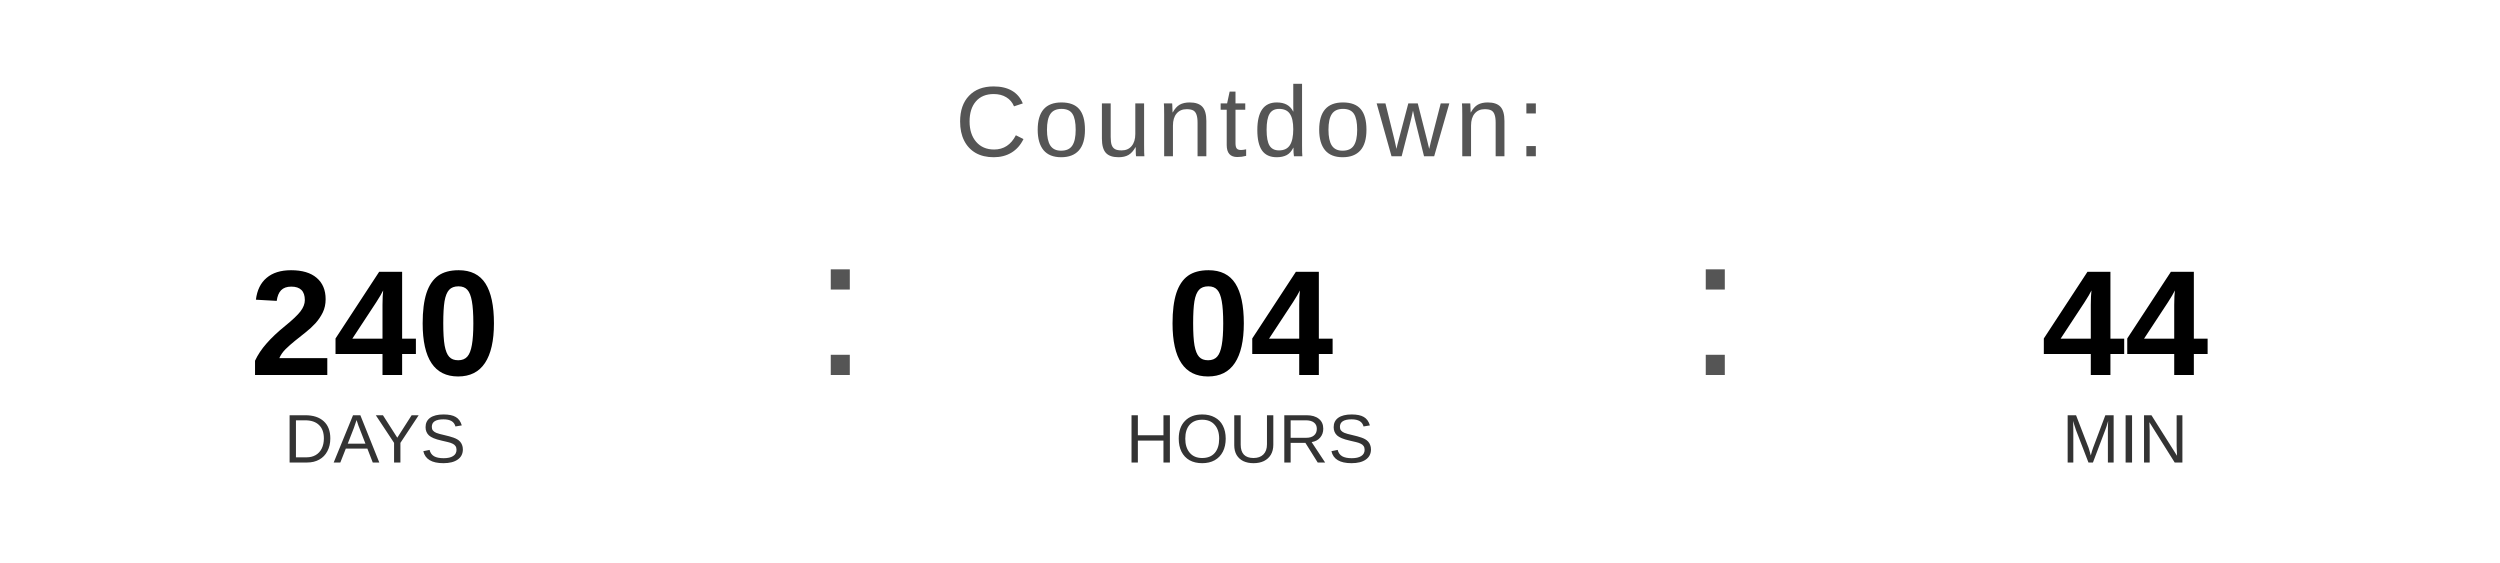
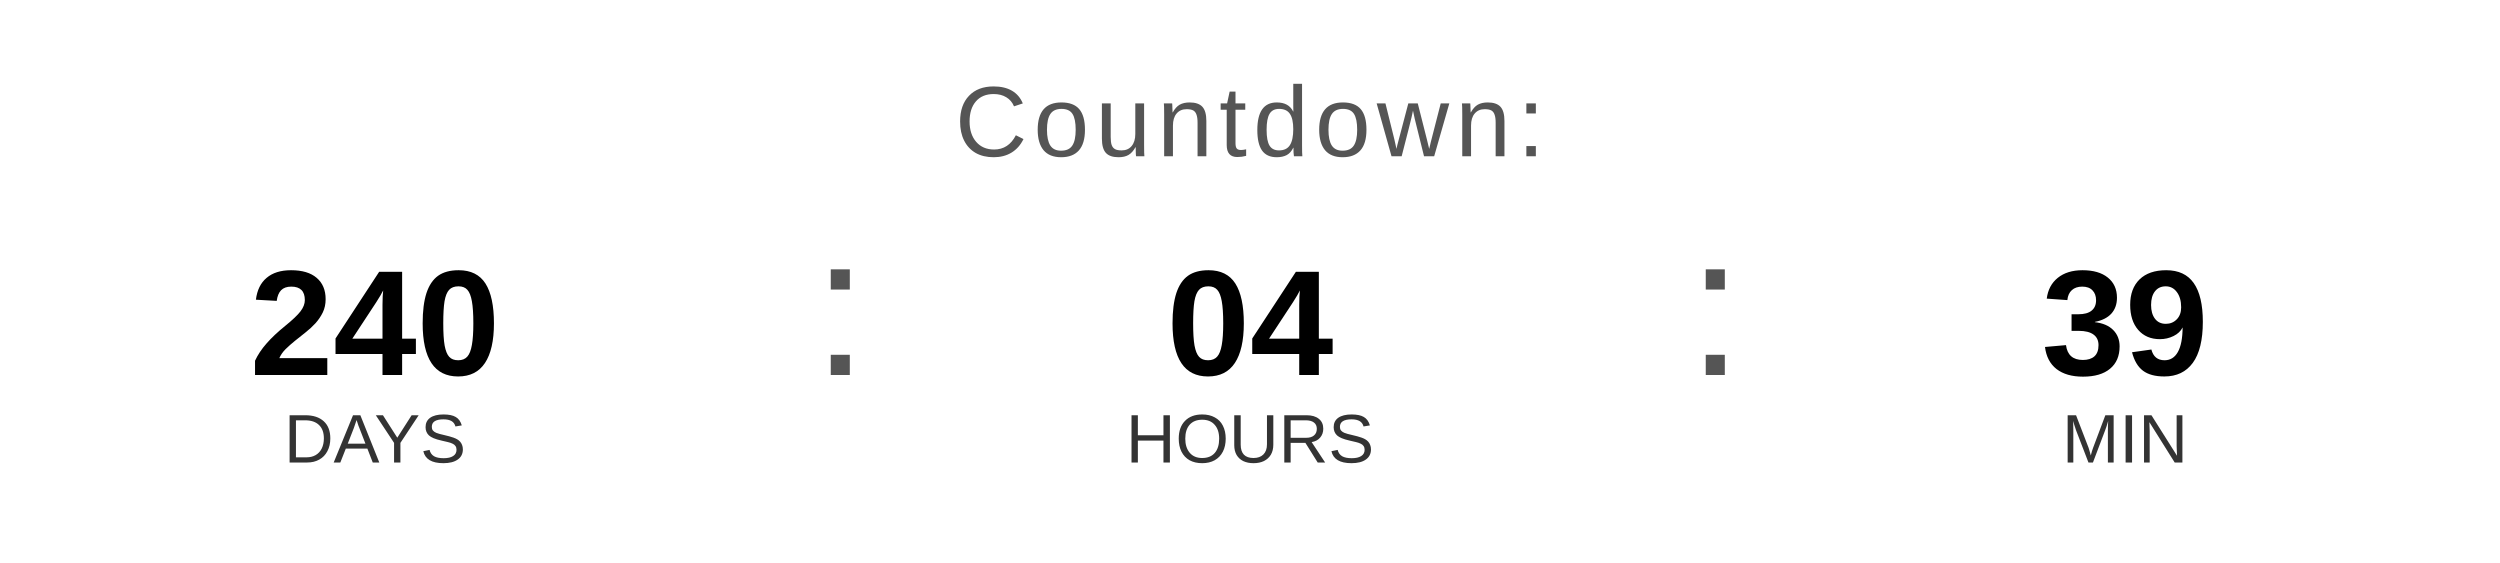
<svg xmlns="http://www.w3.org/2000/svg" width="400" height="90" viewBox="0 0 400 90">
  <text x="200" y="25" font-family="Arial, Helvetica, sans-serif" font-size="16" fill="#555555" text-anchor="middle" letter-spacing="1">
    Countdown:
  </text>
  <text x="60" y="60" font-family="Arial, Helvetica, sans-serif" font-size="24" font-weight="bold" fill="#000000" text-anchor="middle">240</text>
  <text x="60" y="74" font-family="Arial, Helvetica, sans-serif" font-size="11" fill="#333333" text-anchor="middle">DAYS</text>
  <text x="130" y="60" font-family="Arial, sans-serif" font-size="32" fill="#555555">:</text>
  <text x="200" y="60" font-family="Arial, Helvetica, sans-serif" font-size="24" font-weight="bold" fill="#000000" text-anchor="middle">04</text>
  <text x="200" y="74" font-family="Arial, Helvetica, sans-serif" font-size="11" fill="#333333" text-anchor="middle">HOURS</text>
  <text x="270" y="60" font-family="Arial, sans-serif" font-size="32" fill="#555555">:</text>
-   <text x="340" y="60" font-family="Arial, Helvetica, sans-serif" font-size="24" font-weight="bold" fill="#000000" text-anchor="middle">44</text>
+   <text x="340" y="60" font-family="Arial, Helvetica, sans-serif" font-size="24" font-weight="bold" fill="#000000" text-anchor="middle">39</text>
  <text x="340" y="74" font-family="Arial, Helvetica, sans-serif" font-size="11" fill="#333333" text-anchor="middle">MIN</text>
</svg>
